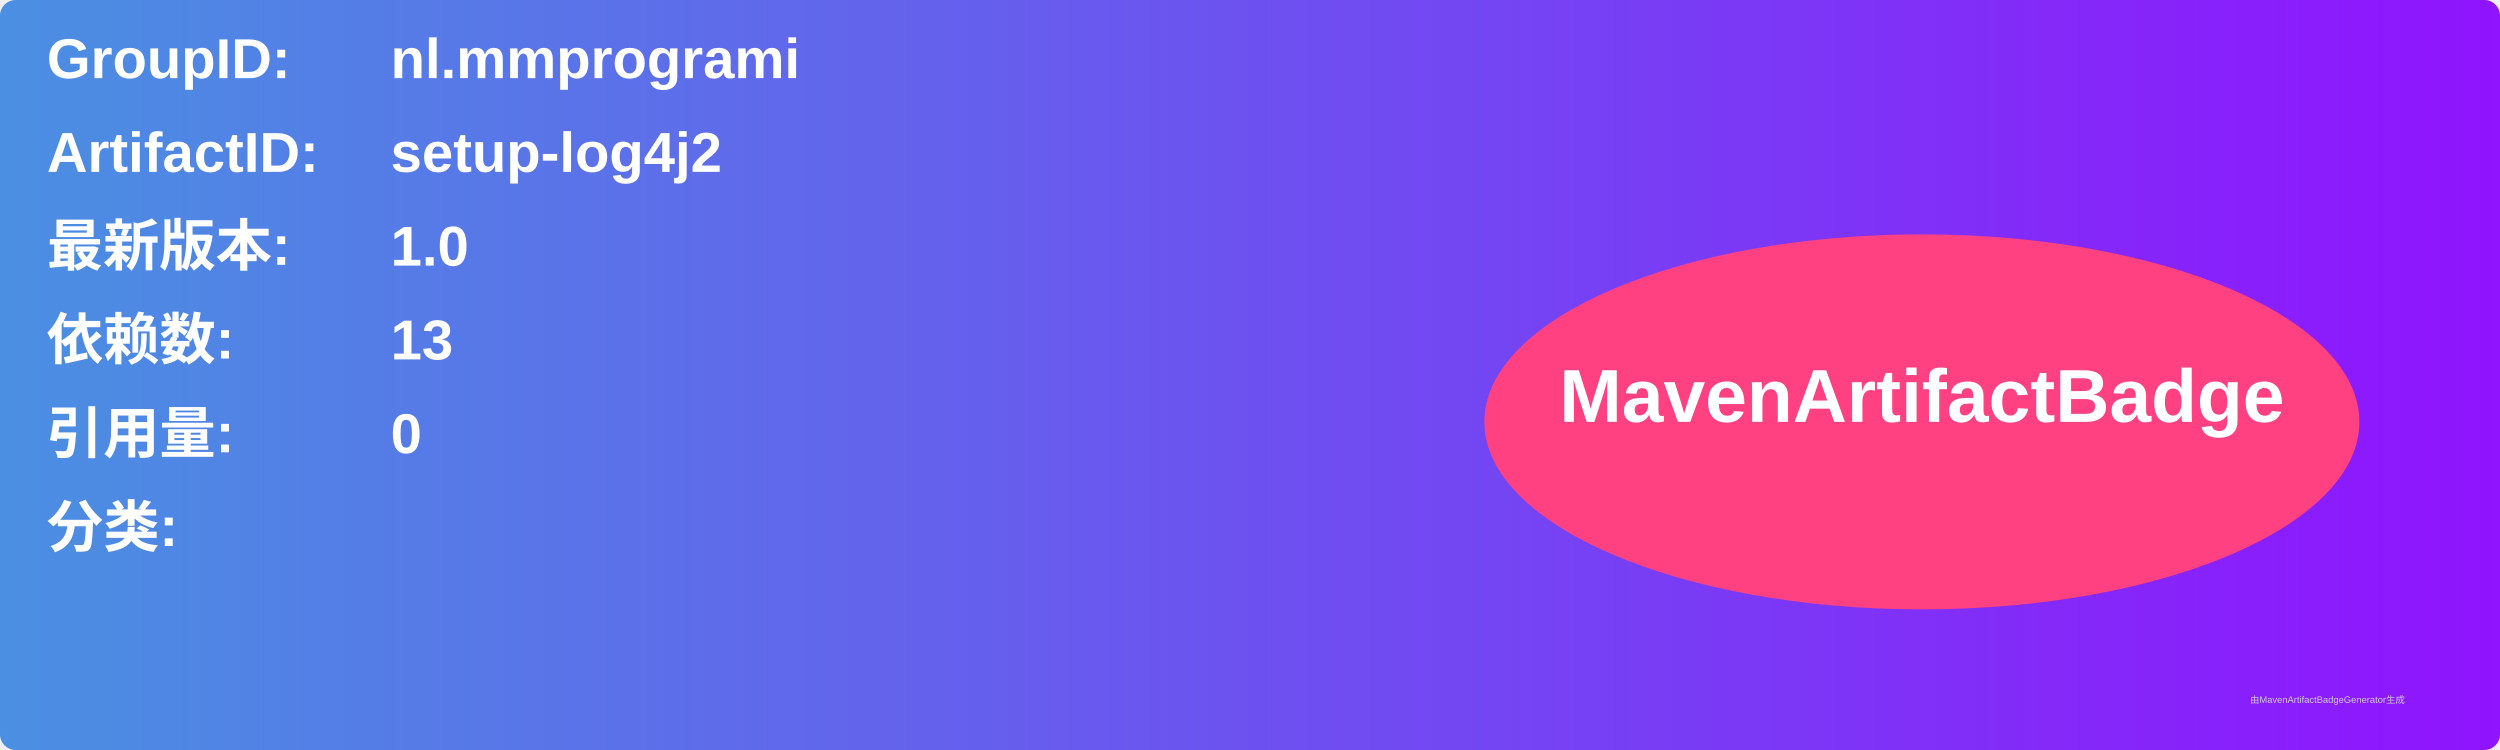
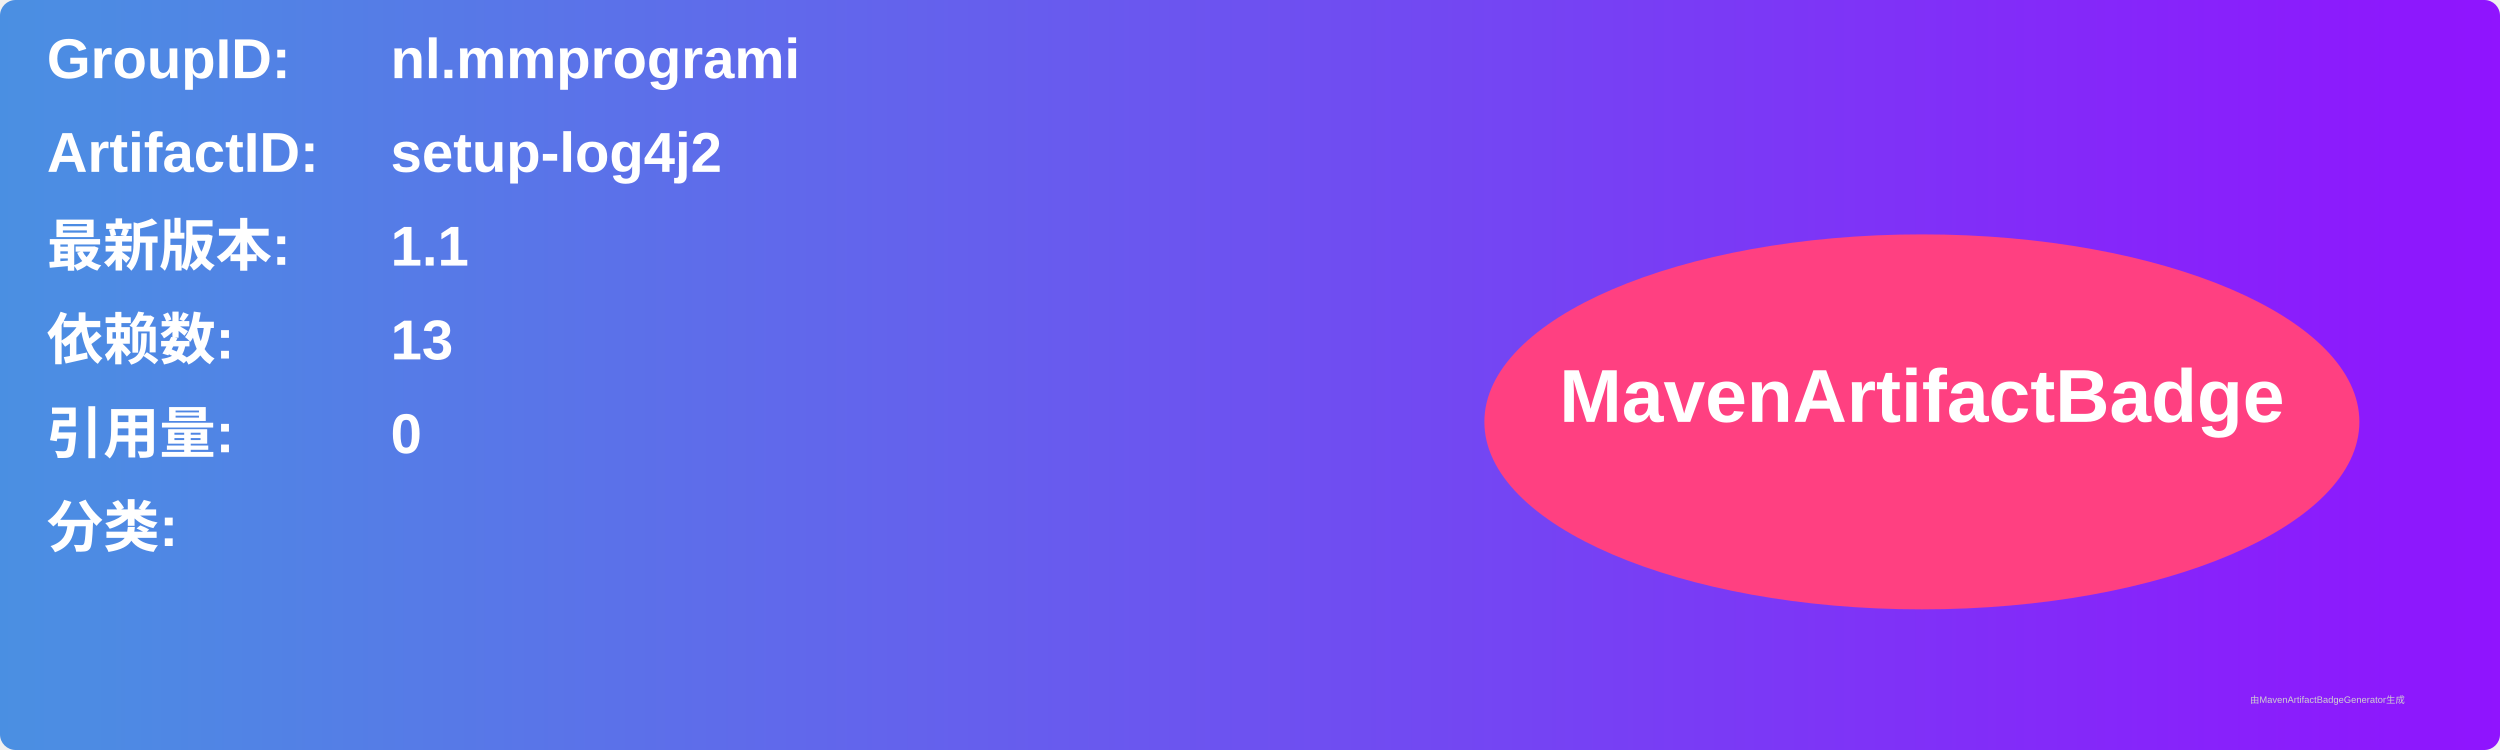
<svg xmlns="http://www.w3.org/2000/svg" width="800" height="240" viewBox="0 0 800 240">
  <linearGradient id="grad" x1="0%" y1="0%" x2="100%" y2="0%">
    <stop offset="0%" stop-color="#4a90e2" />
    <stop offset="100%" stop-color="#9013fe" />
  </linearGradient>
  <rect width="100%" height="100%" rx="5" ry="5" fill="url(#grad)" />
  <g transform="translate(15, 15)">
    <text x="0" y="10" font-family="Arial" font-size="18" fill="white" font-weight="bold" width="260">GroupID:</text>
    <text x="110" y="10" font-family="Arial" font-size="18" fill="white" font-weight="bold" width="460">nl.mmprogrami</text>
    <text x="0" y="40" font-family="Arial" font-size="18" fill="white" font-weight="bold" width="260">ArtifactID:</text>
    <text x="110" y="40" font-family="Arial" font-size="18" fill="white" font-weight="bold" width="460">setup-log4j2</text>
    <text x="0" y="70" font-family="Arial" font-size="18" fill="white" font-weight="bold">最新版本:</text>
    <text x="110" y="70" font-family="Arial" font-size="18" fill="white" font-weight="bold">
-       <tspan font-weight="bold">1.0</tspan>
+       <tspan font-weight="bold">1.1</tspan>
    </text>
    <text x="0" y="100" font-family="Arial" font-size="18" fill="white" font-weight="bold">依赖数: </text>
    <text x="110" y="100" font-family="Arial" font-size="18" fill="white">
      <tspan font-weight="bold">13</tspan>
    </text>
    <text x="0" y="130" font-family="Arial" font-size="18" fill="white" font-weight="bold">引用量: </text>
    <text x="110" y="130" font-family="Arial" font-size="18" fill="white">
      <tspan font-weight="bold">0</tspan>
    </text>
    <text x="0" y="160" font-family="Arial" font-size="18" fill="white" font-weight="bold">分类:</text>
    <text x="10" y="190" font-family="Arial" font-size="10" fill="white">
      <tspan font-weight="bold" />
    </text>
    <ellipse cx="600" cy="120" rx="140" ry="60" fill="#ff4081" />
    <text x="600" y="120" text-anchor="middle" font-family="Arial" font-size="24" fill="white" font-weight="bold">MavenArtifactBadge</text>
  </g>
  <text x="720" y="225" font-family="Arial" font-size="3" fill="#d0d0d0">由MavenArtifactBadgeGenerator生成</text>
</svg>
